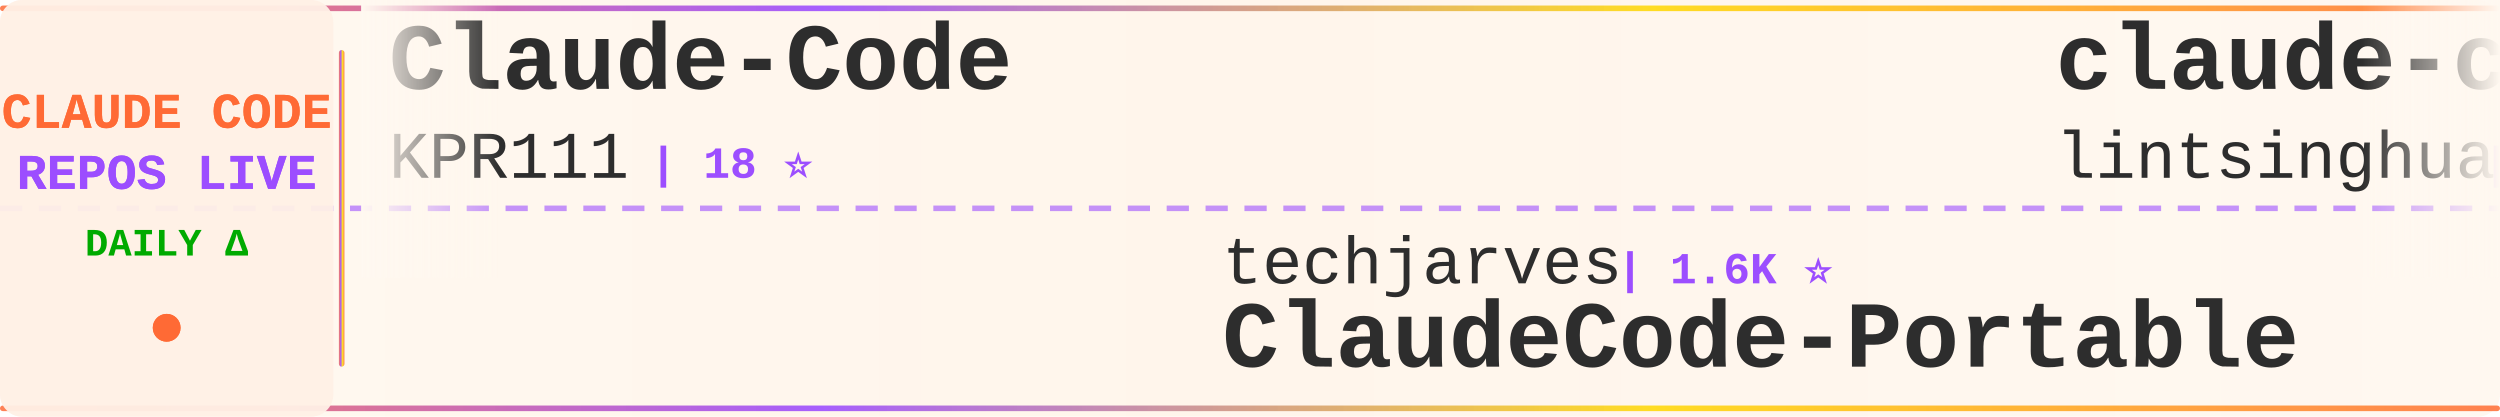
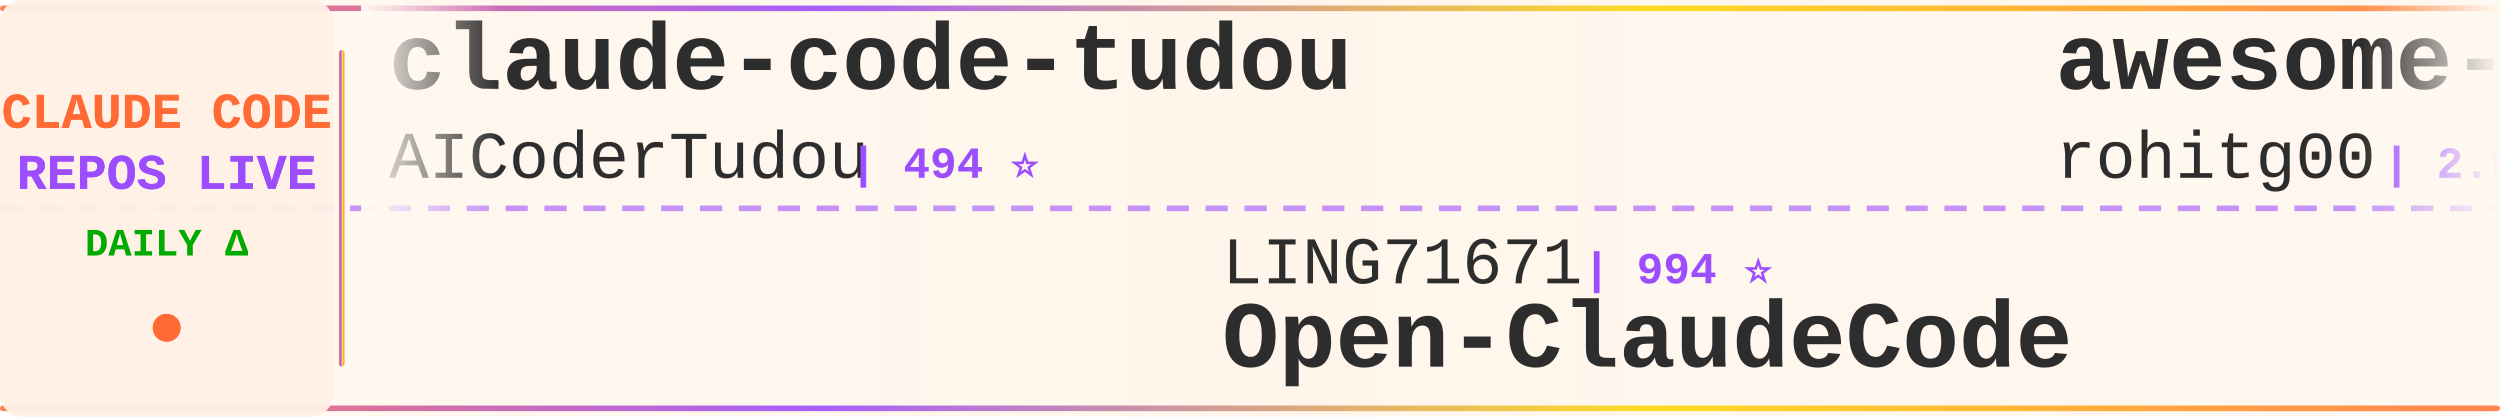
<svg xmlns="http://www.w3.org/2000/svg" width="900" height="150">
  <defs>
    <linearGradient id="tickerBg" x1="0%" y1="0%" x2="100%" y2="0%">
      <stop offset="0%" style="stop-color:#fff8f0;stop-opacity:0.98" />
      <stop offset="50%" style="stop-color:#fff5eb;stop-opacity:1" />
      <stop offset="100%" style="stop-color:#fff8f0;stop-opacity:0.98" />
    </linearGradient>
    <linearGradient id="borderGrad" x1="0%" y1="0%" x2="100%" y2="0%">
      <stop offset="0%" style="stop-color:#FF6B35;stop-opacity:0.85">
        <animate attributeName="stop-opacity" values="0.85;1;0.85" dur="2s" repeatCount="indefinite" />
      </stop>
      <stop offset="33%" style="stop-color:#9C4EFF;stop-opacity:0.9">
        <animate attributeName="stop-opacity" values="0.9;1;0.9" dur="2.2s" repeatCount="indefinite" />
      </stop>
      <stop offset="66%" style="stop-color:#FFD700;stop-opacity:0.85">
        <animate attributeName="stop-opacity" values="0.85;1;0.85" dur="1.8s" repeatCount="indefinite" />
      </stop>
      <stop offset="100%" style="stop-color:#FF6B35;stop-opacity:0.85">
        <animate attributeName="stop-opacity" values="0.85;1;0.85" dur="2s" repeatCount="indefinite" />
      </stop>
    </linearGradient>
    <filter id="textGlow">
      <feGaussianBlur stdDeviation="0.15" result="coloredBlur" />
      <feMerge>
        <feMergeNode in="coloredBlur" />
        <feMergeNode in="SourceGraphic" />
      </feMerge>
    </filter>
    <filter id="metricGlow">
      <feGaussianBlur stdDeviation="0.2" result="coloredBlur" />
      <feMerge>
        <feMergeNode in="coloredBlur" />
        <feMergeNode in="SourceGraphic" />
      </feMerge>
    </filter>
    <linearGradient id="leftFade" x1="0%" y1="0%" x2="100%" y2="0%">
      <stop offset="0%" style="stop-color:#fff8f0;stop-opacity:1" />
      <stop offset="100%" style="stop-color:#fff8f0;stop-opacity:0" />
    </linearGradient>
    <linearGradient id="rightFade" x1="0%" y1="0%" x2="100%" y2="0%">
      <stop offset="0%" style="stop-color:#fff8f0;stop-opacity:0" />
      <stop offset="100%" style="stop-color:#fff8f0;stop-opacity:1" />
    </linearGradient>
  </defs>
  <rect width="900" height="150" fill="url(#tickerBg)" rx="8" />
  <rect x="0" y="2" width="900" height="2" fill="url(#borderGrad)" rx="1" />
  <rect x="0" y="146" width="900" height="2" fill="url(#borderGrad)" rx="1" />
  <line x1="0" y1="75" x2="900" y2="75" stroke="#9C4EFF" stroke-width="2" stroke-dasharray="8 6" opacity="0.6" />
  <rect x="0" y="0" width="120" height="150" fill="#fff0e6" opacity="0.95" rx="8" />
  <text x="60" y="46" font-family="'Courier New', monospace" font-size="18" font-weight="bold" fill="#FF6B35" text-anchor="middle" filter="url(#textGlow)">
    CLAUDE CODE
  </text>
  <text x="60" y="68" font-family="'Courier New', monospace" font-size="18" font-weight="bold" fill="#9C4EFF" text-anchor="middle" filter="url(#textGlow)">
    REPOS LIVE
  </text>
  <text x="60" y="92" font-family="'Courier New', monospace" font-size="14" font-weight="bold" fill="#00aa00" text-anchor="middle">
    DAILY Δ
  </text>
  <circle cx="60" cy="118" r="5" fill="#FF6B35" filter="url(#metricGlow)">
    <animate attributeName="r" values="4;6;4" dur="1.5s" repeatCount="indefinite" />
    <animate attributeName="opacity" values="0.6;1;0.6" dur="1.5s" repeatCount="indefinite" />
  </circle>
  <rect x="122" y="18" width="2" height="114" fill="url(#borderGrad)" rx="1" />
  <clipPath id="tickerClip">
    <rect x="130" y="0" width="770" height="150" />
  </clipPath>
  <g clip-path="url(#tickerClip)">
    <g id="tickerItems">
      <animateTransform attributeName="transform" attributeType="XML" type="translate" from="0 0" to="-3000 0" dur="54s" repeatCount="indefinite" />
      <g transform="translate(0, 0)">
-         <text x="140" y="32" font-family="'Courier New', monospace" font-size="34" font-weight="bold" fill="#2d2d2d">Claude-Code</text>
-         <text x="140" y="64" font-family="'Courier New', monospace" font-size="24" font-weight="normal" fill="#2d2d2d" opacity="1.0">KPR111</text>
-         <text x="234" y="64" font-family="'Courier New', monospace" font-size="16" font-weight="bold" fill="#9C4EFF"> | 18 ⭐</text>
+         <text x="140" y="32" font-family="'Courier New', monospace" font-size="34" font-weight="bold" fill="#2d2d2d">claude-code-tudou</text>
+         <text x="140" y="64" font-family="'Courier New', monospace" font-size="24" font-weight="normal" fill="#2d2d2d" opacity="1.0">AICoderTudou</text>
+         <text x="306" y="64" font-family="'Courier New', monospace" font-size="16" font-weight="bold" fill="#9C4EFF"> | 494 ⭐</text>
      </g>
      <g transform="translate(300, 0)">
+         <text x="140" y="102" font-family="'Courier New', monospace" font-size="24" font-weight="normal" fill="#2d2d2d" opacity="1.0">LING71671</text>
+         <text x="270" y="102" font-family="'Courier New', monospace" font-size="16" font-weight="bold" fill="#9C4EFF"> | 994 ⭐</text>
+         <text x="140" y="132" font-family="'Courier New', monospace" font-size="34" font-weight="bold" fill="#2d2d2d">Open-ClaudeCode</text>
+       </g>
+       <g transform="translate(600, 0)">
+         <text x="140" y="32" font-family="'Courier New', monospace" font-size="34" font-weight="bold" fill="#2d2d2d">awesome-claude-code-tool...</text>
+         <text x="140" y="64" font-family="'Courier New', monospace" font-size="24" font-weight="normal" fill="#2d2d2d" opacity="1.0">rohitg00</text>
+         <text x="258" y="64" font-family="'Courier New', monospace" font-size="16" font-weight="bold" fill="#9C4EFF"> | 2.9K ⭐ +1</text>
+       </g>
+       <g transform="translate(900, 0)">
+         <text x="140" y="102" font-family="'Courier New', monospace" font-size="24" font-weight="normal" fill="#2d2d2d" opacity="1.0">huangserva</text>
+         <text x="282" y="102" font-family="'Courier New', monospace" font-size="16" font-weight="bold" fill="#9C4EFF"> | 633 ⭐</text>
+         <text x="140" y="132" font-family="'Courier New', monospace" font-size="34" font-weight="bold" fill="#2d2d2d">claude-code-cli</text>
+       </g>
+       <g transform="translate(1200, 0)">
+         <text x="140" y="32" font-family="'Courier New', monospace" font-size="34" font-weight="bold" fill="#2d2d2d">claude-code-harness</text>
+         <text x="140" y="64" font-family="'Courier New', monospace" font-size="24" font-weight="normal" fill="#2d2d2d" opacity="1.0">Chachamaru127</text>
+         <text x="318" y="64" font-family="'Courier New', monospace" font-size="16" font-weight="bold" fill="#9C4EFF"> | 3.2K ⭐</text>
+       </g>
+       <g transform="translate(1500, 0)">
+         <text x="140" y="102" font-family="'Courier New', monospace" font-size="24" font-weight="normal" fill="#2d2d2d" opacity="1.0">zstmfhy</text>
+         <text x="246" y="102" font-family="'Courier New', monospace" font-size="16" font-weight="bold" fill="#9C4EFF"> | 188 ⭐</text>
+         <text x="140" y="132" font-family="'Courier New', monospace" font-size="34" font-weight="bold" fill="#2d2d2d">Claude-code</text>
+       </g>
+       <g transform="translate(1800, 0)">
+         <text x="140" y="32" font-family="'Courier New', monospace" font-size="34" font-weight="bold" fill="#2d2d2d">Claude-Code-Game-Studios</text>
+         <text x="140" y="64" font-family="'Courier New', monospace" font-size="24" font-weight="normal" fill="#2d2d2d" opacity="1.0">Donchitos</text>
+         <text x="270" y="64" font-family="'Courier New', monospace" font-size="16" font-weight="bold" fill="#9C4EFF"> | 40.1K ⭐ +18</text>
+       </g>
+       <g transform="translate(2100, 0)">
        <text x="140" y="102" font-family="'Courier New', monospace" font-size="24" font-weight="normal" fill="#2d2d2d" opacity="1.0">techjarves</text>
-         <text x="282" y="102" font-family="'Courier New', monospace" font-size="16" font-weight="bold" fill="#9C4EFF"> | 1.6K ⭐</text>
+         <text x="282" y="102" font-family="'Courier New', monospace" font-size="16" font-weight="bold" fill="#9C4EFF"> | 1.6K ⭐ -1</text>
        <text x="140" y="132" font-family="'Courier New', monospace" font-size="34" font-weight="bold" fill="#2d2d2d">ClaudeCode-Portable</text>
      </g>
-       <g transform="translate(600, 0)">
-         <text x="140" y="32" font-family="'Courier New', monospace" font-size="34" font-weight="bold" fill="#2d2d2d">claude-code-book</text>
-         <text x="140" y="64" font-family="'Courier New', monospace" font-size="24" font-weight="normal" fill="#2d2d2d" opacity="1.0">lintsinghua</text>
-         <text x="294" y="64" font-family="'Courier New', monospace" font-size="16" font-weight="bold" fill="#9C4EFF"> | 4.4K ⭐ +1</text>
-       </g>
-       <g transform="translate(900, 0)">
-         <text x="140" y="102" font-family="'Courier New', monospace" font-size="24" font-weight="normal" fill="#2d2d2d" opacity="1.0">disler</text>
-         <text x="234" y="102" font-family="'Courier New', monospace" font-size="16" font-weight="bold" fill="#9C4EFF"> | 1.7K ⭐</text>
-         <text x="140" y="132" font-family="'Courier New', monospace" font-size="34" font-weight="bold" fill="#2d2d2d">pi-vs-claude-code</text>
-       </g>
-       <g transform="translate(1200, 0)">
-         <text x="140" y="32" font-family="'Courier New', monospace" font-size="34" font-weight="bold" fill="#2d2d2d">how-claude-code-works</text>
-         <text x="140" y="64" font-family="'Courier New', monospace" font-size="24" font-weight="normal" fill="#2d2d2d" opacity="1.0">Windy3f3f3f3f</text>
-         <text x="318" y="64" font-family="'Courier New', monospace" font-size="16" font-weight="bold" fill="#9C4EFF"> | 3.8K ⭐ +1</text>
-       </g>
-       <g transform="translate(1500, 0)">
-         <text x="140" y="102" font-family="'Courier New', monospace" font-size="24" font-weight="normal" fill="#2d2d2d" opacity="1.0">luyao618</text>
-         <text x="258" y="102" font-family="'Courier New', monospace" font-size="16" font-weight="bold" fill="#9C4EFF"> | 1.7K ⭐</text>
-         <text x="140" y="132" font-family="'Courier New', monospace" font-size="34" font-weight="bold" fill="#2d2d2d">Claude-Code-Source-Study</text>
-       </g>
-       <g transform="translate(1800, 0)">
-         <text x="140" y="32" font-family="'Courier New', monospace" font-size="34" font-weight="bold" fill="#2d2d2d">claude-code-security-rev...</text>
-         <text x="140" y="64" font-family="'Courier New', monospace" font-size="24" font-weight="normal" fill="#2d2d2d" opacity="1.0">anthropics</text>
-         <text x="282" y="64" font-family="'Courier New', monospace" font-size="16" font-weight="bold" fill="#9C4EFF"> | 7.0K ⭐ +2</text>
-       </g>
-       <g transform="translate(2100, 0)">
-         <text x="140" y="102" font-family="'Courier New', monospace" font-size="24" font-weight="normal" fill="#2d2d2d" opacity="1.0">affaan-m</text>
-         <text x="258" y="102" font-family="'Courier New', monospace" font-size="16" font-weight="bold" fill="#9C4EFF"> | 306.8K ⭐ +93</text>
-         <text x="140" y="132" font-family="'Courier New', monospace" font-size="34" font-weight="bold" fill="#2d2d2d">ECC</text>
-       </g>
      <g transform="translate(2400, 0)">
-         <text x="140" y="32" font-family="'Courier New', monospace" font-size="34" font-weight="bold" fill="#2d2d2d">claude-code-guide</text>
-         <text x="140" y="64" font-family="'Courier New', monospace" font-size="24" font-weight="normal" fill="#2d2d2d" opacity="1.0">Cranot</text>
-         <text x="234" y="64" font-family="'Courier New', monospace" font-size="16" font-weight="bold" fill="#9C4EFF"> | 2.9K ⭐</text>
+         <text x="140" y="32" font-family="'Courier New', monospace" font-size="34" font-weight="bold" fill="#2d2d2d">claude-code-sourcemap</text>
+         <text x="140" y="64" font-family="'Courier New', monospace" font-size="24" font-weight="normal" fill="#2d2d2d" opacity="1.0">ChinaSiro</text>
+         <text x="270" y="64" font-family="'Courier New', monospace" font-size="16" font-weight="bold" fill="#9C4EFF"> | 9.8K ⭐</text>
      </g>
      <g transform="translate(2700, 0)">
-         <text x="140" y="102" font-family="'Courier New', monospace" font-size="24" font-weight="normal" fill="#2d2d2d" opacity="1.0">repowise-dev</text>
-         <text x="306" y="102" font-family="'Courier New', monospace" font-size="16" font-weight="bold" fill="#9C4EFF"> | 1.2K ⭐ +1</text>
-         <text x="140" y="132" font-family="'Courier New', monospace" font-size="34" font-weight="bold" fill="#2d2d2d">claude-code-prompts</text>
+         <text x="140" y="102" font-family="'Courier New', monospace" font-size="24" font-weight="normal" fill="#2d2d2d" opacity="1.0">Cranot</text>
+         <text x="234" y="102" font-family="'Courier New', monospace" font-size="16" font-weight="bold" fill="#9C4EFF"> | 2.9K ⭐</text>
+         <text x="140" y="132" font-family="'Courier New', monospace" font-size="34" font-weight="bold" fill="#2d2d2d">claude-code-guide</text>
      </g>
      <g transform="translate(3000, 0)">
-         <text x="140" y="32" font-family="'Courier New', monospace" font-size="34" font-weight="bold" fill="#2d2d2d">Claude-Code</text>
-         <text x="140" y="64" font-family="'Courier New', monospace" font-size="24" font-weight="normal" fill="#2d2d2d" opacity="1.0">KPR111</text>
-         <text x="234" y="64" font-family="'Courier New', monospace" font-size="16" font-weight="bold" fill="#9C4EFF"> | 18 ⭐</text>
+         <text x="140" y="32" font-family="'Courier New', monospace" font-size="34" font-weight="bold" fill="#2d2d2d">claude-code-tudou</text>
+         <text x="140" y="64" font-family="'Courier New', monospace" font-size="24" font-weight="normal" fill="#2d2d2d" opacity="1.0">AICoderTudou</text>
+         <text x="306" y="64" font-family="'Courier New', monospace" font-size="16" font-weight="bold" fill="#9C4EFF"> | 494 ⭐</text>
      </g>
      <g transform="translate(3300, 0)">
-         <text x="140" y="102" font-family="'Courier New', monospace" font-size="24" font-weight="normal" fill="#2d2d2d" opacity="1.0">techjarves</text>
-         <text x="282" y="102" font-family="'Courier New', monospace" font-size="16" font-weight="bold" fill="#9C4EFF"> | 1.6K ⭐</text>
-         <text x="140" y="132" font-family="'Courier New', monospace" font-size="34" font-weight="bold" fill="#2d2d2d">ClaudeCode-Portable</text>
+         <text x="140" y="102" font-family="'Courier New', monospace" font-size="24" font-weight="normal" fill="#2d2d2d" opacity="1.0">LING71671</text>
+         <text x="270" y="102" font-family="'Courier New', monospace" font-size="16" font-weight="bold" fill="#9C4EFF"> | 994 ⭐</text>
+         <text x="140" y="132" font-family="'Courier New', monospace" font-size="34" font-weight="bold" fill="#2d2d2d">Open-ClaudeCode</text>
      </g>
      <g transform="translate(3600, 0)">
-         <text x="140" y="32" font-family="'Courier New', monospace" font-size="34" font-weight="bold" fill="#2d2d2d">claude-code-book</text>
-         <text x="140" y="64" font-family="'Courier New', monospace" font-size="24" font-weight="normal" fill="#2d2d2d" opacity="1.0">lintsinghua</text>
-         <text x="294" y="64" font-family="'Courier New', monospace" font-size="16" font-weight="bold" fill="#9C4EFF"> | 4.4K ⭐ +1</text>
+         <text x="140" y="32" font-family="'Courier New', monospace" font-size="34" font-weight="bold" fill="#2d2d2d">awesome-claude-code-tool...</text>
+         <text x="140" y="64" font-family="'Courier New', monospace" font-size="24" font-weight="normal" fill="#2d2d2d" opacity="1.0">rohitg00</text>
+         <text x="258" y="64" font-family="'Courier New', monospace" font-size="16" font-weight="bold" fill="#9C4EFF"> | 2.9K ⭐ +1</text>
      </g>
      <g transform="translate(3900, 0)">
-         <text x="140" y="102" font-family="'Courier New', monospace" font-size="24" font-weight="normal" fill="#2d2d2d" opacity="1.0">disler</text>
-         <text x="234" y="102" font-family="'Courier New', monospace" font-size="16" font-weight="bold" fill="#9C4EFF"> | 1.7K ⭐</text>
-         <text x="140" y="132" font-family="'Courier New', monospace" font-size="34" font-weight="bold" fill="#2d2d2d">pi-vs-claude-code</text>
+         <text x="140" y="102" font-family="'Courier New', monospace" font-size="24" font-weight="normal" fill="#2d2d2d" opacity="1.0">huangserva</text>
+         <text x="282" y="102" font-family="'Courier New', monospace" font-size="16" font-weight="bold" fill="#9C4EFF"> | 633 ⭐</text>
+         <text x="140" y="132" font-family="'Courier New', monospace" font-size="34" font-weight="bold" fill="#2d2d2d">claude-code-cli</text>
      </g>
    </g>
  </g>
  <rect x="130" y="0" width="50" height="100" fill="url(#leftFade)" />
  <rect x="850" y="0" width="50" height="100" fill="url(#rightFade)" />
</svg>
